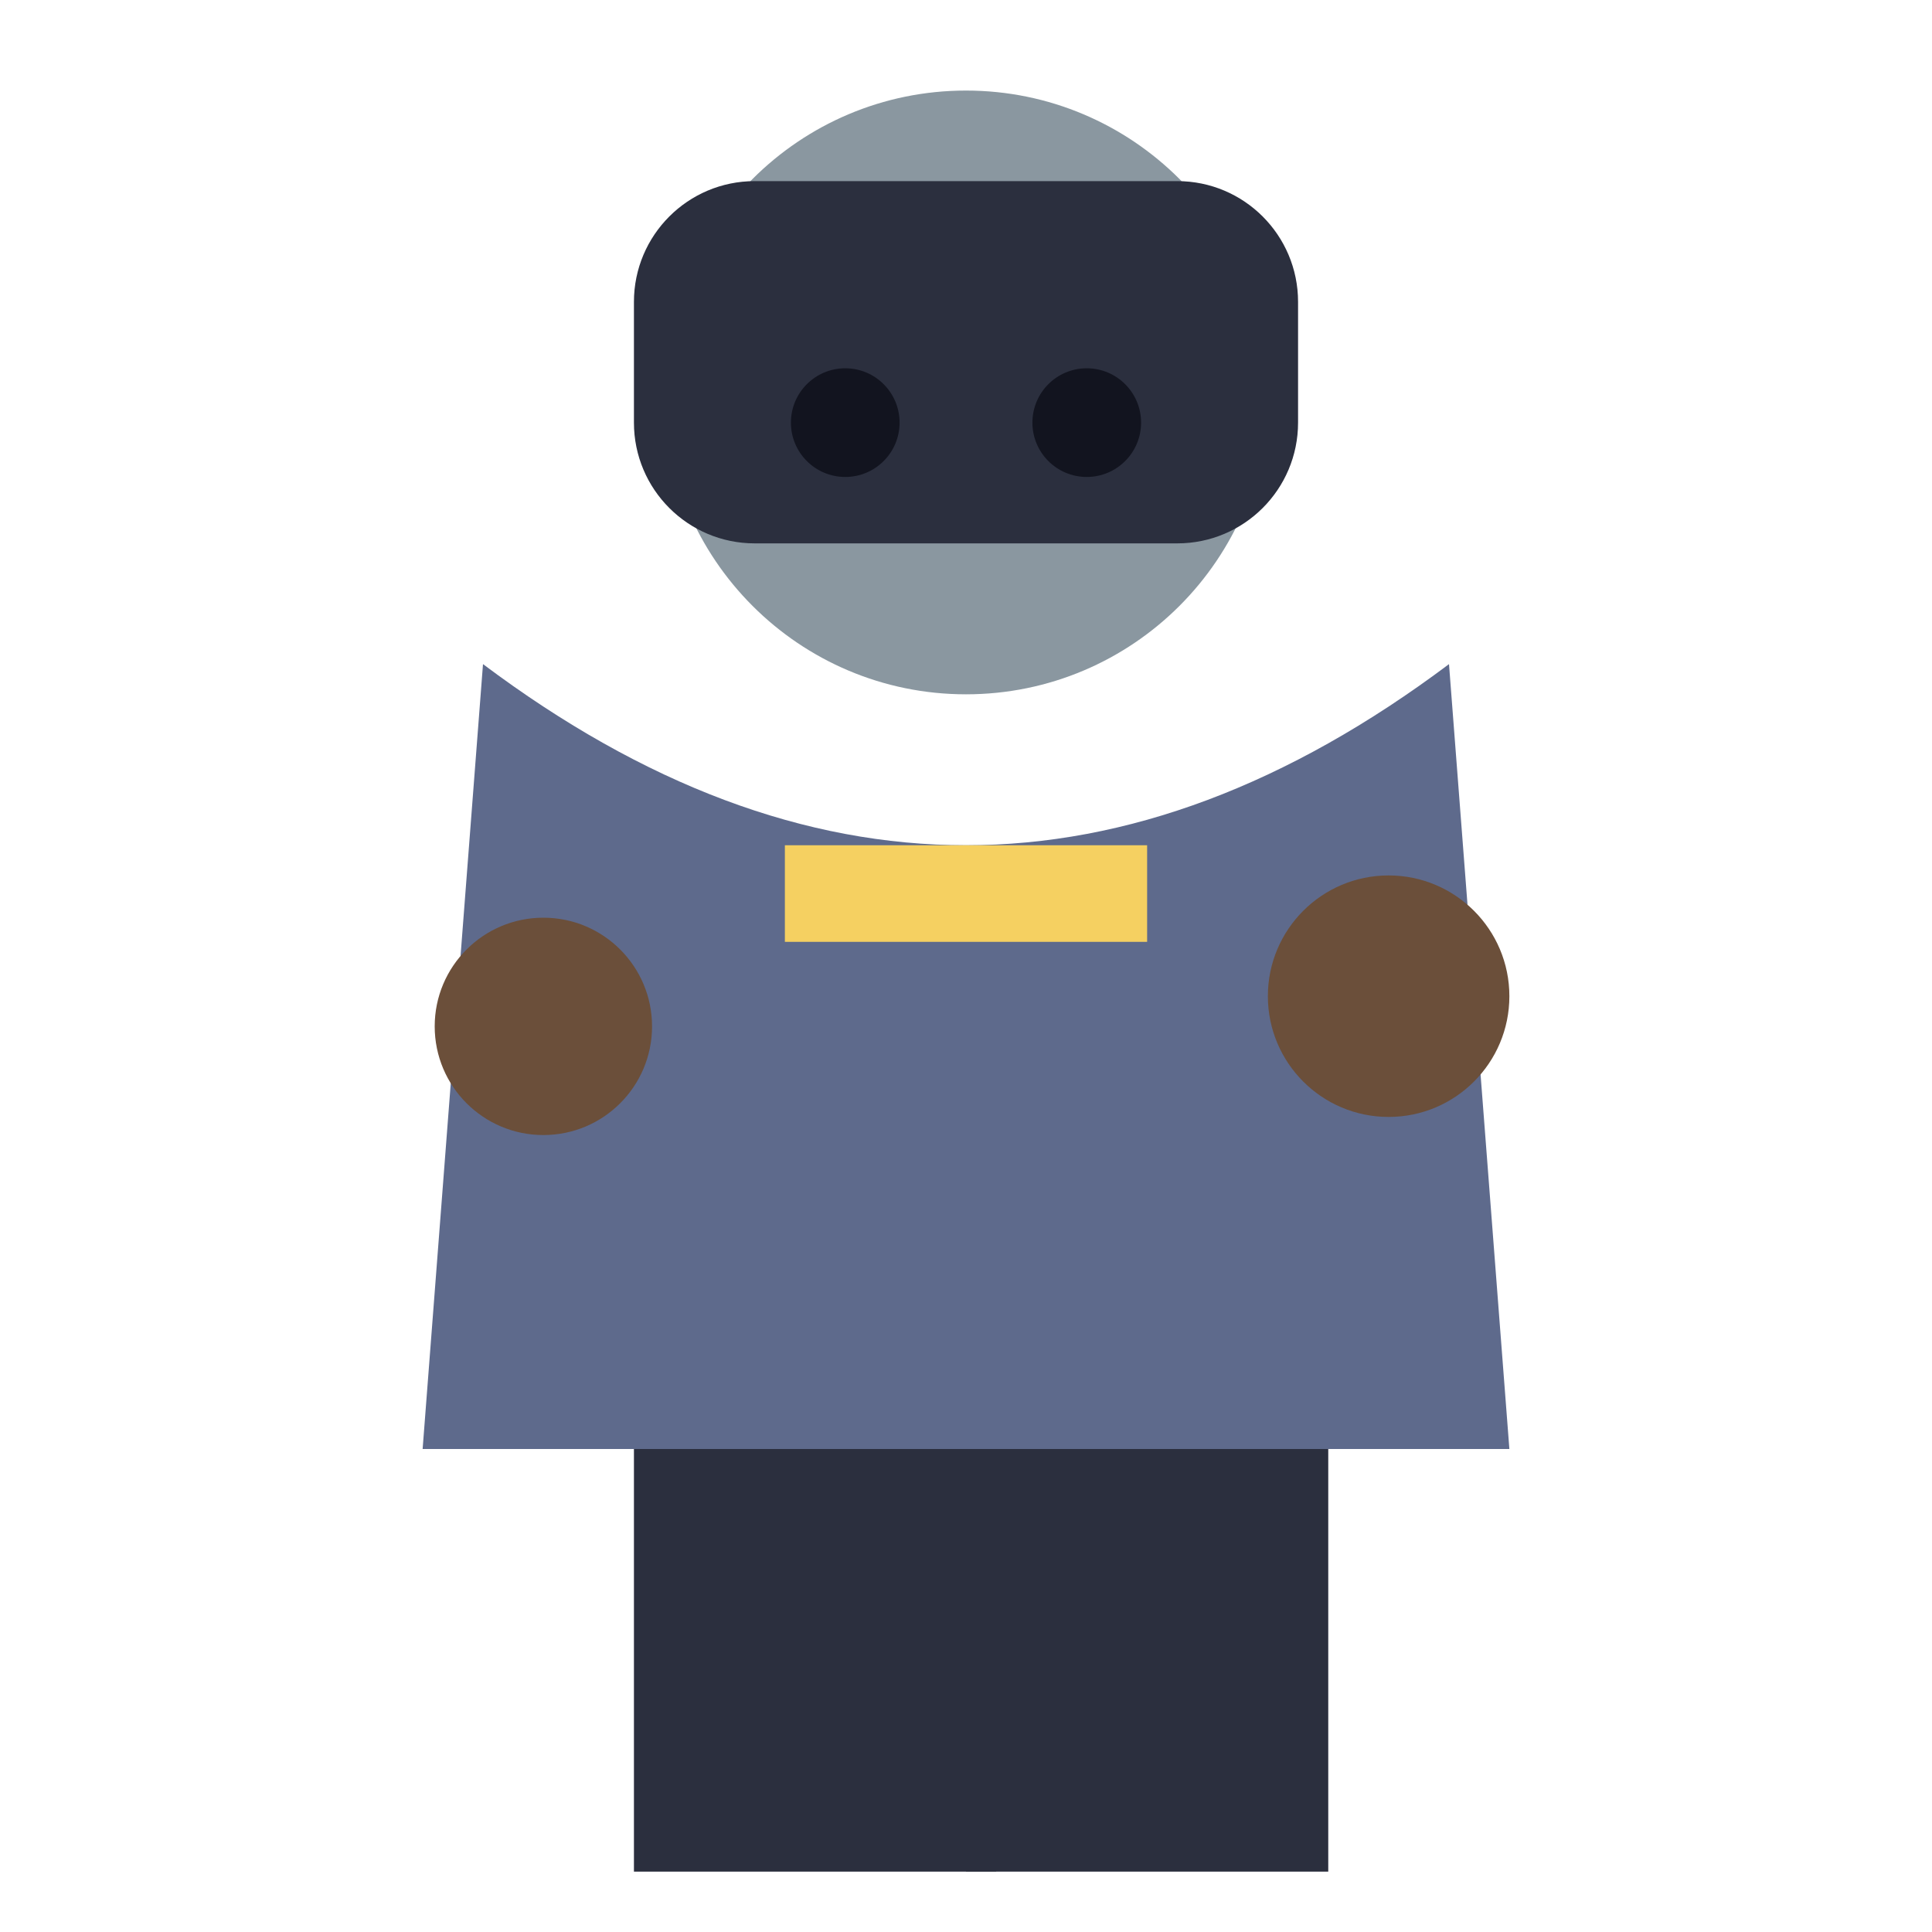
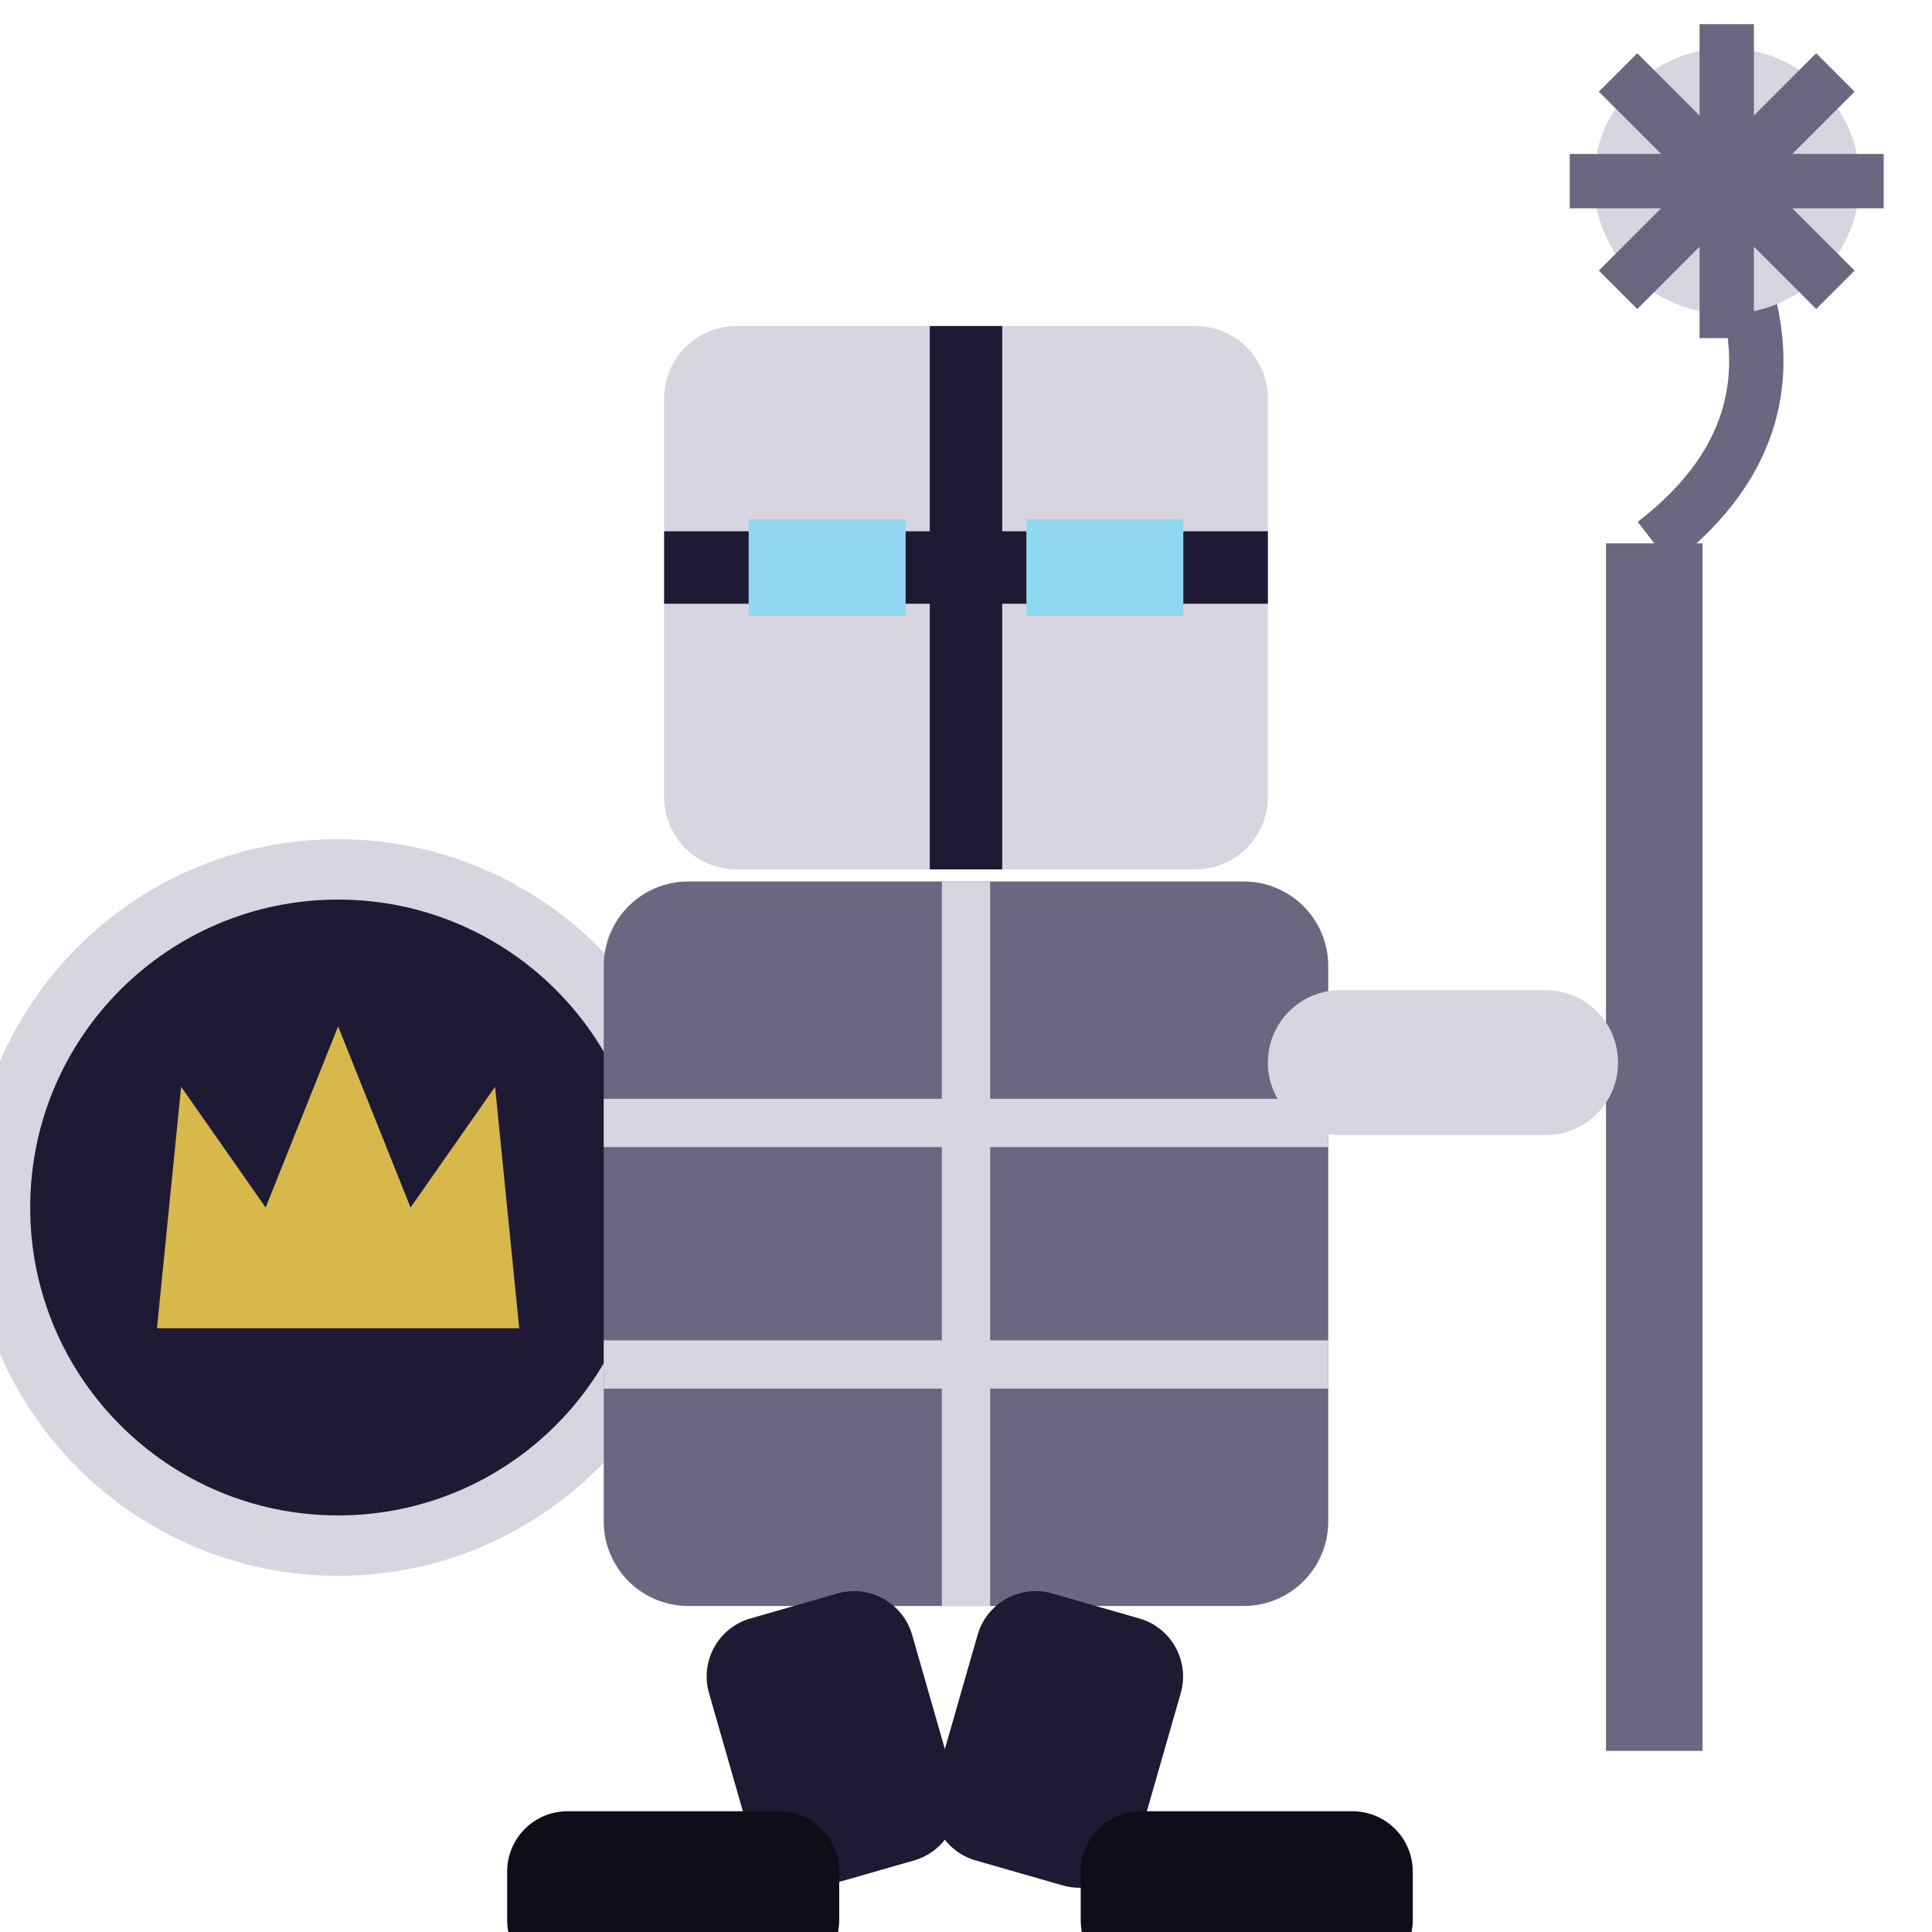
<svg xmlns="http://www.w3.org/2000/svg" viewBox="0 0 32 32">
-   <circle cx="16" cy="6.5" r="5" fill="#8A97A0" />
-   <rect x="10.5" y="3.0" width="11" height="6" rx="2" fill="#2B2F3E" />
-   <circle cx="14" cy="7.0" r="0.9" fill="#12141f" />
-   <circle cx="18" cy="7.0" r="0.9" fill="#12141f" />
-   <path d="M8,11.0 L7,24.0 L25,24.0 L24,11.0 Q16,17.0 8,11.0 Z" fill="#5E6A8C" />
-   <rect x="13" y="14.0" width="6" height="1.6" fill="#F5D061" />
-   <circle cx="9" cy="17.0" r="1.8" fill="#6B4F3A" />
-   <circle cx="23" cy="16.5" r="2" fill="#6B4F3A" />
-   <rect x="10.5" y="24.0" width="6" height="7" fill="#2B2F3E" />
-   <rect x="16" y="24.0" width="6" height="7" fill="#2B2F3E" />
+   <rect x="26.6" y="9" width="1.6" height="20" fill="#6A6880" />
+   <path d="M27.4,9 Q30,7 28.6,4" stroke="#6A6880" stroke-width="0.9" fill="none" />
+   <circle cx="28.6" cy="3" r="2.2" fill="#D8D4E0" />
+   <path d="M28.6,0.4 V5.6 M26,3 H31.2 M26.8,1.2 L30.4,4.8 M30.4,1.2 L26.8,4.8" stroke="#6A6880" stroke-width="0.9" />
+   <circle cx="5.6" cy="20" r="5.6" fill="#1E1A33" />
+   <circle cx="5.6" cy="20" r="5.6" fill="none" stroke="#D8D4E0" stroke-width="1" />
+   <path d="M2.6,22 L3,18 L4.4,20 L5.6,17 L6.8,20 L8.2,18 L8.6,22 Z" fill="#D8B84A" />
+   <rect x="11" y="5.4" width="10" height="9" rx="1.2" fill="#D8D4E0" />
+   <path d="M16,5.4 V14.4 M11,9.4 H21" stroke="#1E1A33" stroke-width="1.2" />
+   <rect x="12.4" y="8.6" width="2.6" height="1.6" fill="#8FD8F0" />
+   <rect x="17" y="8.6" width="2.6" height="1.6" fill="#8FD8F0" />
+   <rect x="10" y="14.6" width="12" height="12" rx="1.4" fill="#6A6880" />
+   <path d="M10,18.6 H22 M10,22.6 H22 M16,14.6 V26.6" stroke="#D8D4E0" stroke-width="0.8" />
+   <rect x="21" y="16.4" width="5.8" height="2.4" rx="1.2" fill="#D8D4E0" />
+   <rect x="11.4" y="26.6" width="3.5" height="4.6" rx="1" fill="#1E1A33" transform="rotate(-16 13.15 26.6)" />
+   <rect x="16.4" y="26.6" width="3.5" height="4.6" rx="1" fill="#1E1A33" transform="rotate(16 18.15 26.6)" />
+   <rect x="8.4" y="30" width="5.5" height="2.8" rx="1" fill="#0F0D1A" />
+   <rect x="17.9" y="30" width="5.5" height="2.8" rx="1" fill="#0F0D1A" />
</svg>
